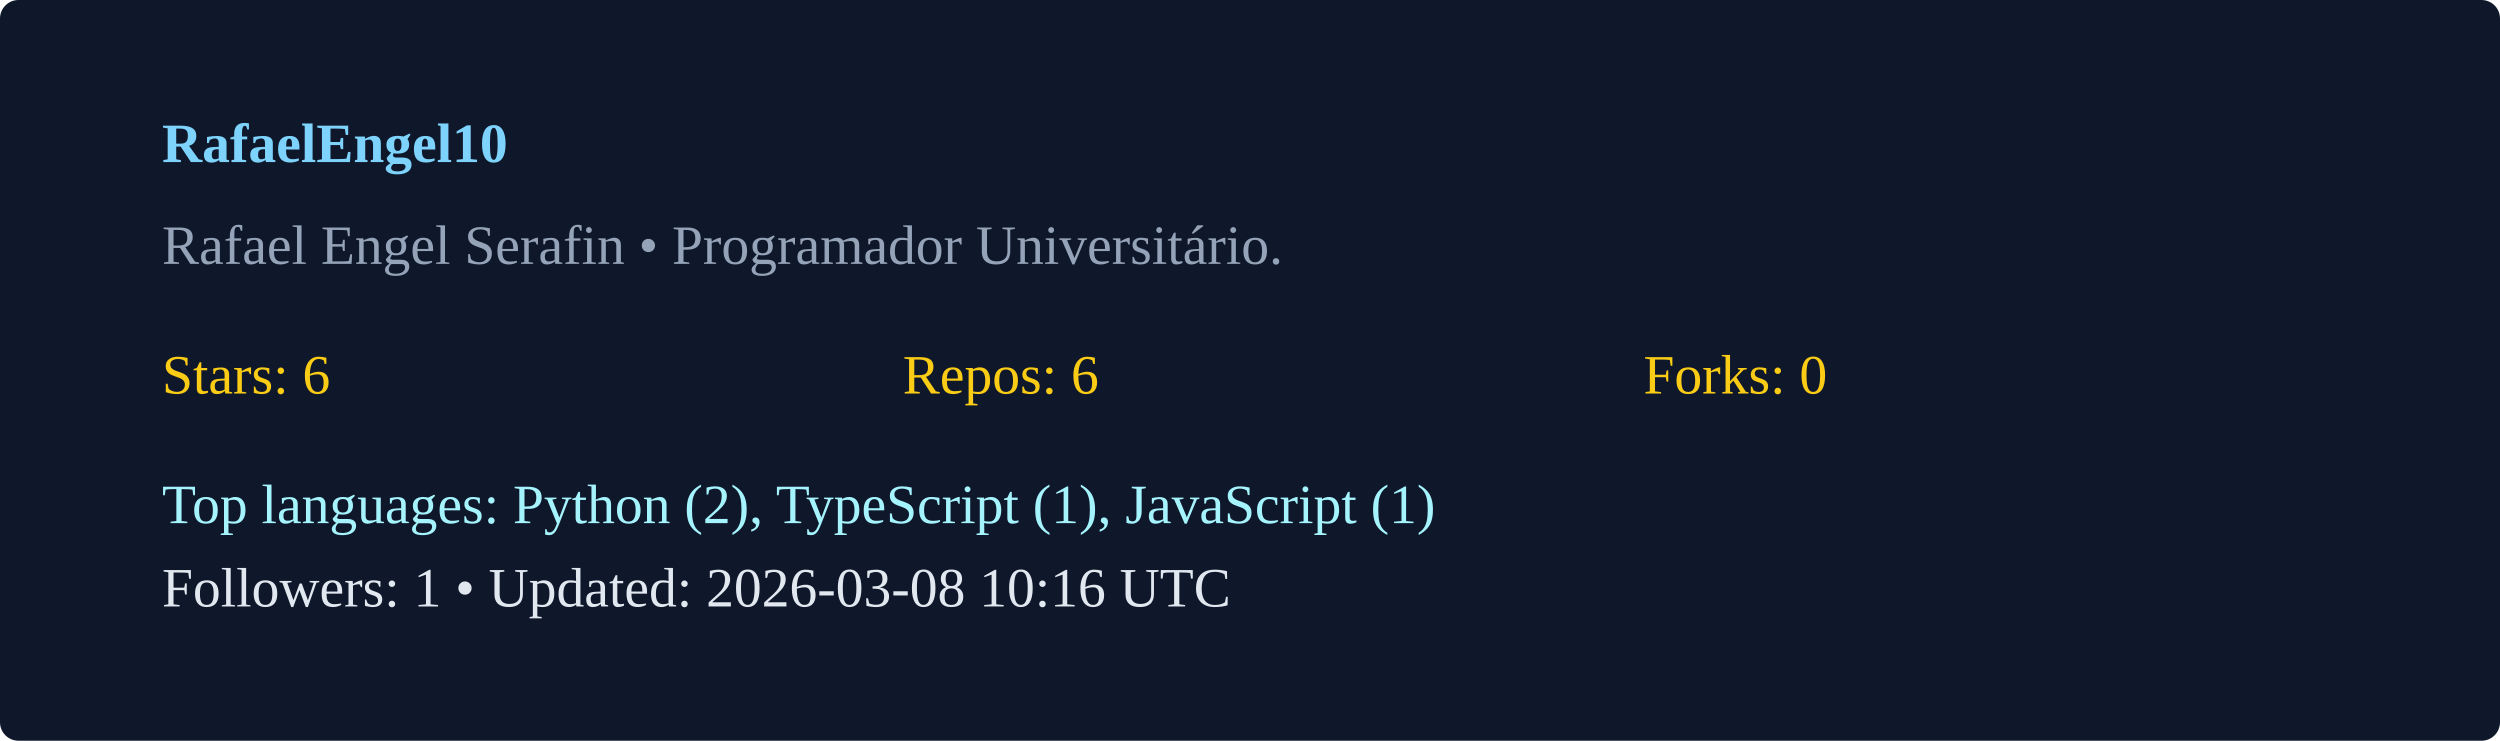
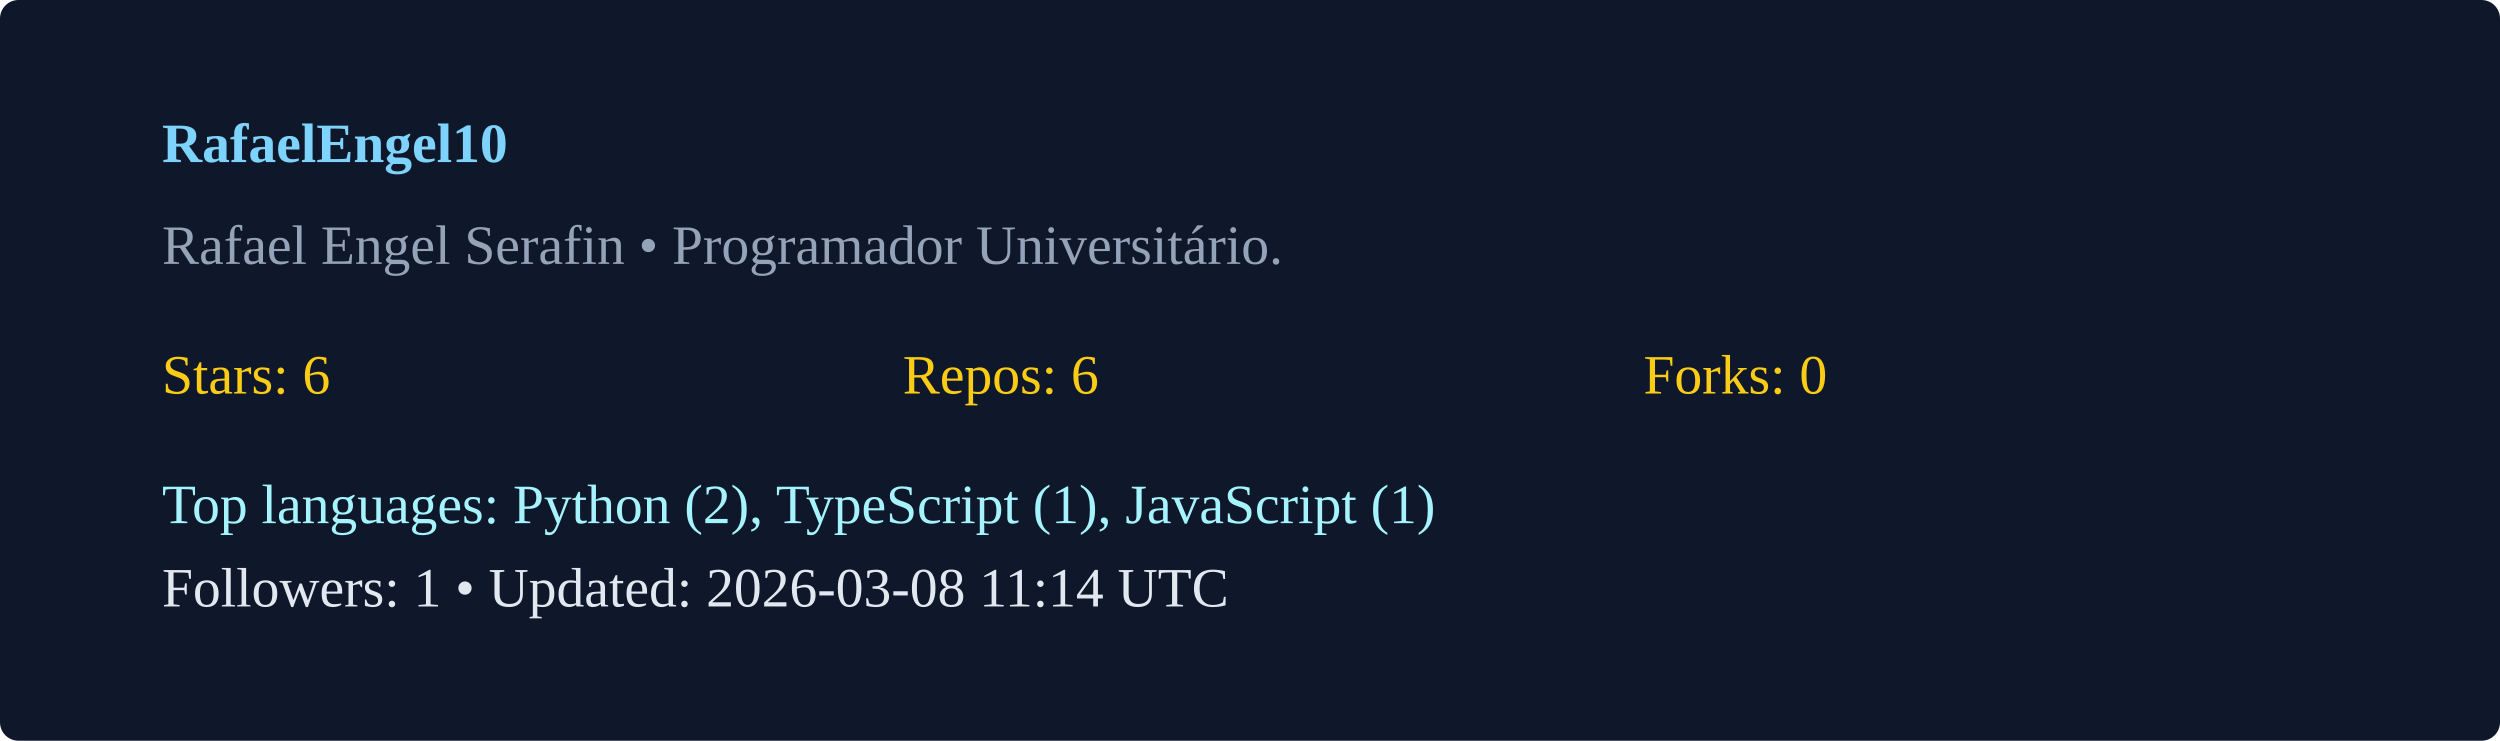
<svg xmlns="http://www.w3.org/2000/svg" width="540" height="160" viewBox="0 0 540 160">
  <rect width="100%" height="100%" rx="4" fill="#0f172a" />
  <g transform="translate(35,35)">
    <text x="0" y="0" fill="#7dd3fc" font-weight="600">RafaelEngel10</text>
    <text x="0" y="22" fill="#94a3b8">Rafael Engel Serafin  • Programador Universitário. </text>
    <g transform="translate(0,50)">
      <text x="0" y="0" fill="#facc15">Stars: 6</text>
      <text x="160" y="0" fill="#facc15">Repos: 6</text>
      <text x="320" y="0" fill="#facc15">Forks: 0</text>
      <text x="0" y="28" fill="#a5f3fc">Top languages: Python (2), TypeScript (1), JavaScript (1)</text>
-       <text x="0" y="46" fill="#e2e8f0">Followers: 1 • Updated: 2026-03-08 10:16 UTC</text>
+       <text x="0" y="46" fill="#e2e8f0">Followers: 1 • Updated: 2026-03-08 11:14 UTC</text>
    </g>
  </g>
</svg>
